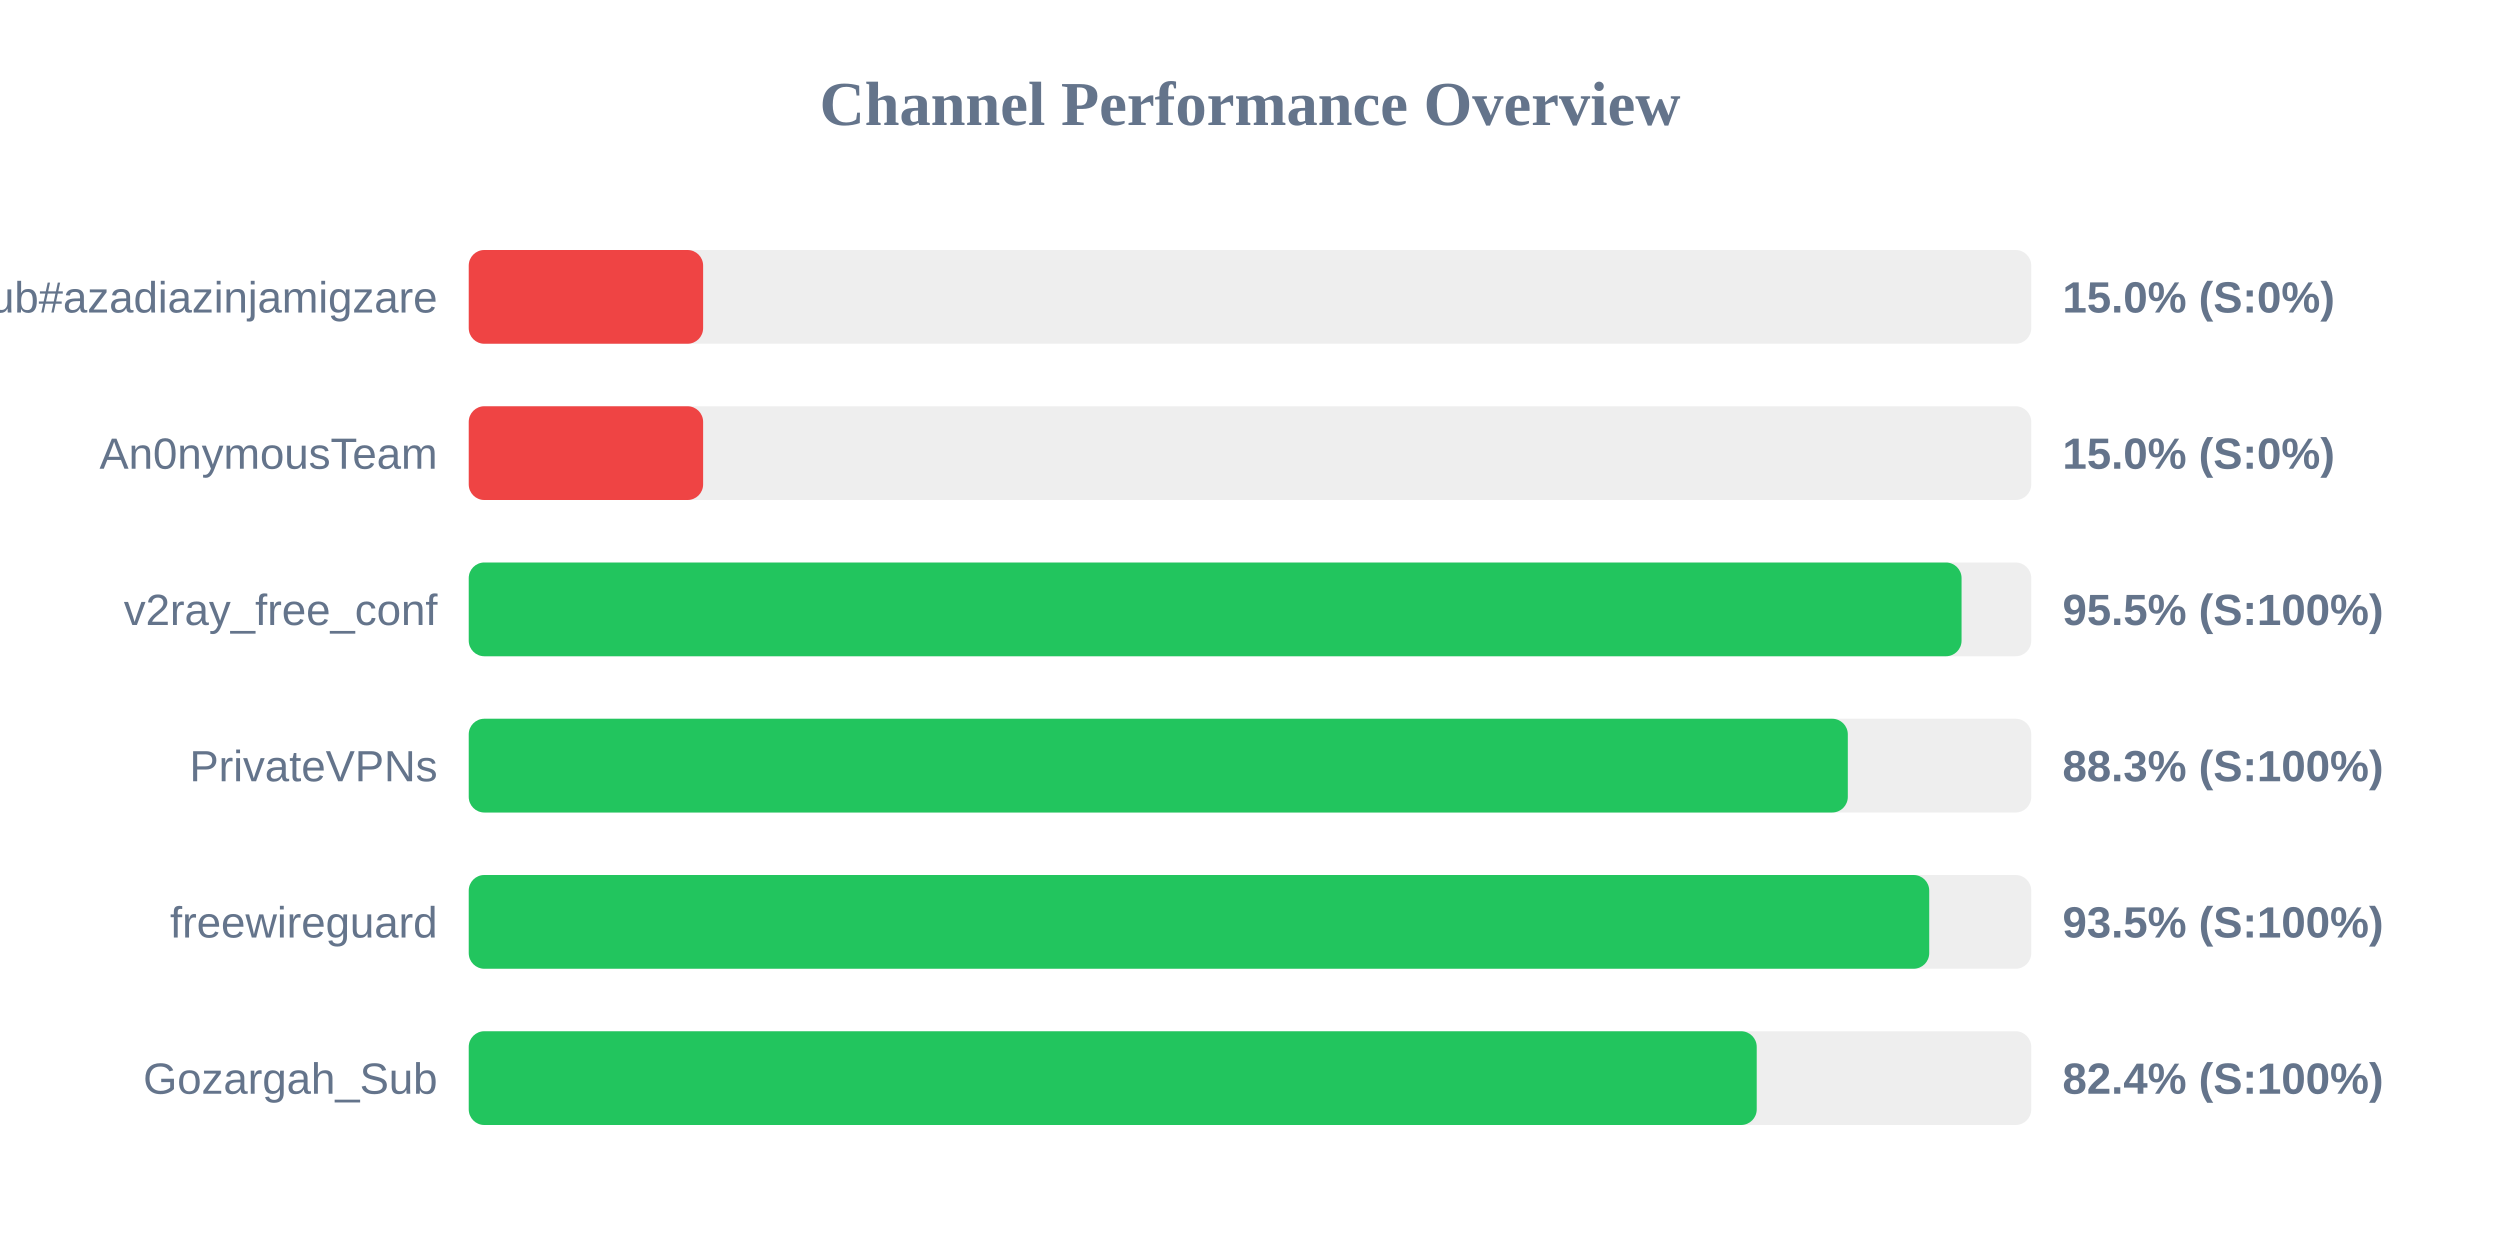
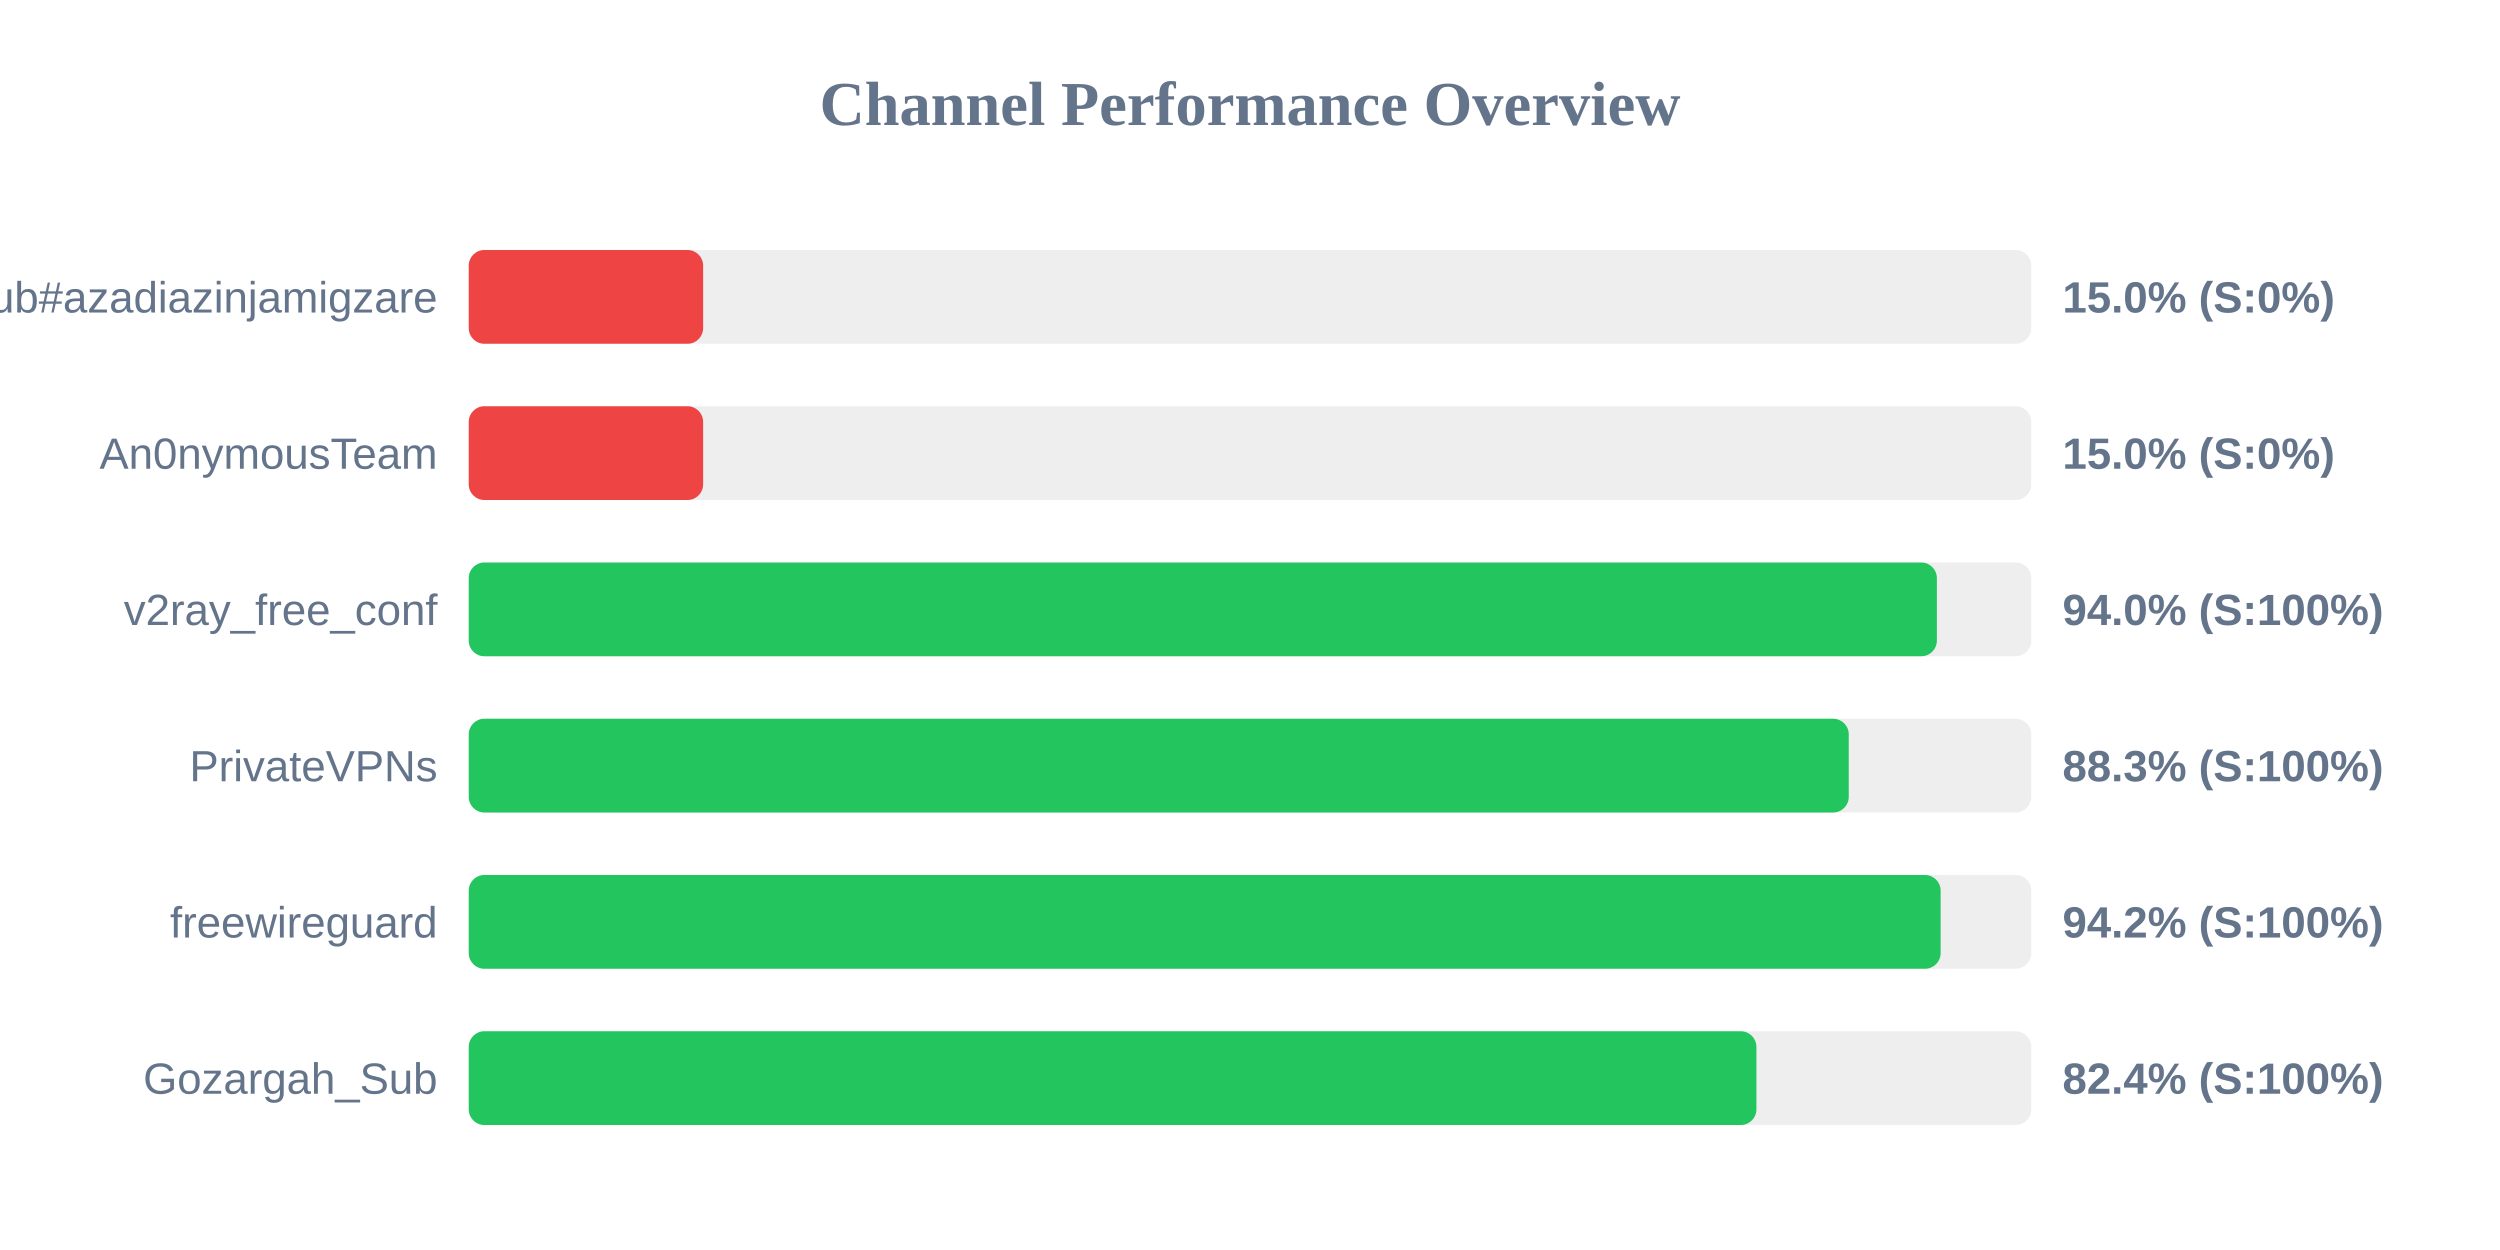
<svg xmlns="http://www.w3.org/2000/svg" width="800" height="400" version="1.1">
  <style>
        .row { font: 14px Arial; fill: #64748b; }
        .score { font: bold 14px Arial; fill: #64748b; }
    </style>
  <text x="400" y="40" text-anchor="middle" font-size="20px" font-weight="bold" fill="#64748b">Channel Performance Overview</text>
  <rect x="150" y="80" width="500" height="30" fill="#eee" rx="5" />
  <rect x="150" y="80" width="75.0" height="30" fill="#ef4444" rx="5" />
  <text x="140" y="100" text-anchor="end" class="row">Sub#azadiazinjamigzare</text>
  <text x="660" y="100" text-anchor="start" class="score">15.0% (S:0%)</text>
  <rect x="150" y="130" width="500" height="30" fill="#eee" rx="5" />
  <rect x="150" y="130" width="75.0" height="30" fill="#ef4444" rx="5" />
  <text x="140" y="150" text-anchor="end" class="row">An0nymousTeam</text>
  <text x="660" y="150" text-anchor="start" class="score">15.0% (S:0%)</text>
  <rect x="150" y="180" width="500" height="30" fill="#eee" rx="5" />
-   <rect x="150" y="180" width="477.7" height="30" fill="#22c55e" rx="5" />
+   <rect x="150" y="180" width="469.8" height="30" fill="#22c55e" rx="5" />
  <text x="140" y="200" text-anchor="end" class="row">v2ray_free_conf</text>
-   <text x="660" y="200" text-anchor="start" class="score">95.5% (S:100%)</text>
+   <text x="660" y="200" text-anchor="start" class="score">94.0% (S:100%)</text>
  <rect x="150" y="230" width="500" height="30" fill="#eee" rx="5" />
-   <rect x="150" y="230" width="441.3" height="30" fill="#22c55e" rx="5" />
+   <rect x="150" y="230" width="441.6" height="30" fill="#22c55e" rx="5" />
  <text x="140" y="250" text-anchor="end" class="row">PrivateVPNs</text>
  <text x="660" y="250" text-anchor="start" class="score">88.3% (S:100%)</text>
  <rect x="150" y="280" width="500" height="30" fill="#eee" rx="5" />
-   <rect x="150" y="280" width="467.35" height="30" fill="#22c55e" rx="5" />
+   <rect x="150" y="280" width="471.0" height="30" fill="#22c55e" rx="5" />
  <text x="140" y="300" text-anchor="end" class="row">freewireguard</text>
-   <text x="660" y="300" text-anchor="start" class="score">93.5% (S:100%)</text>
+   <text x="660" y="300" text-anchor="start" class="score">94.2% (S:100%)</text>
  <rect x="150" y="330" width="500" height="30" fill="#eee" rx="5" />
-   <rect x="150" y="330" width="412.15" height="30" fill="#22c55e" rx="5" />
+   <rect x="150" y="330" width="412.05" height="30" fill="#22c55e" rx="5" />
  <text x="140" y="350" text-anchor="end" class="row">Gozargah_Sub</text>
  <text x="660" y="350" text-anchor="start" class="score">82.4% (S:100%)</text>
</svg>
